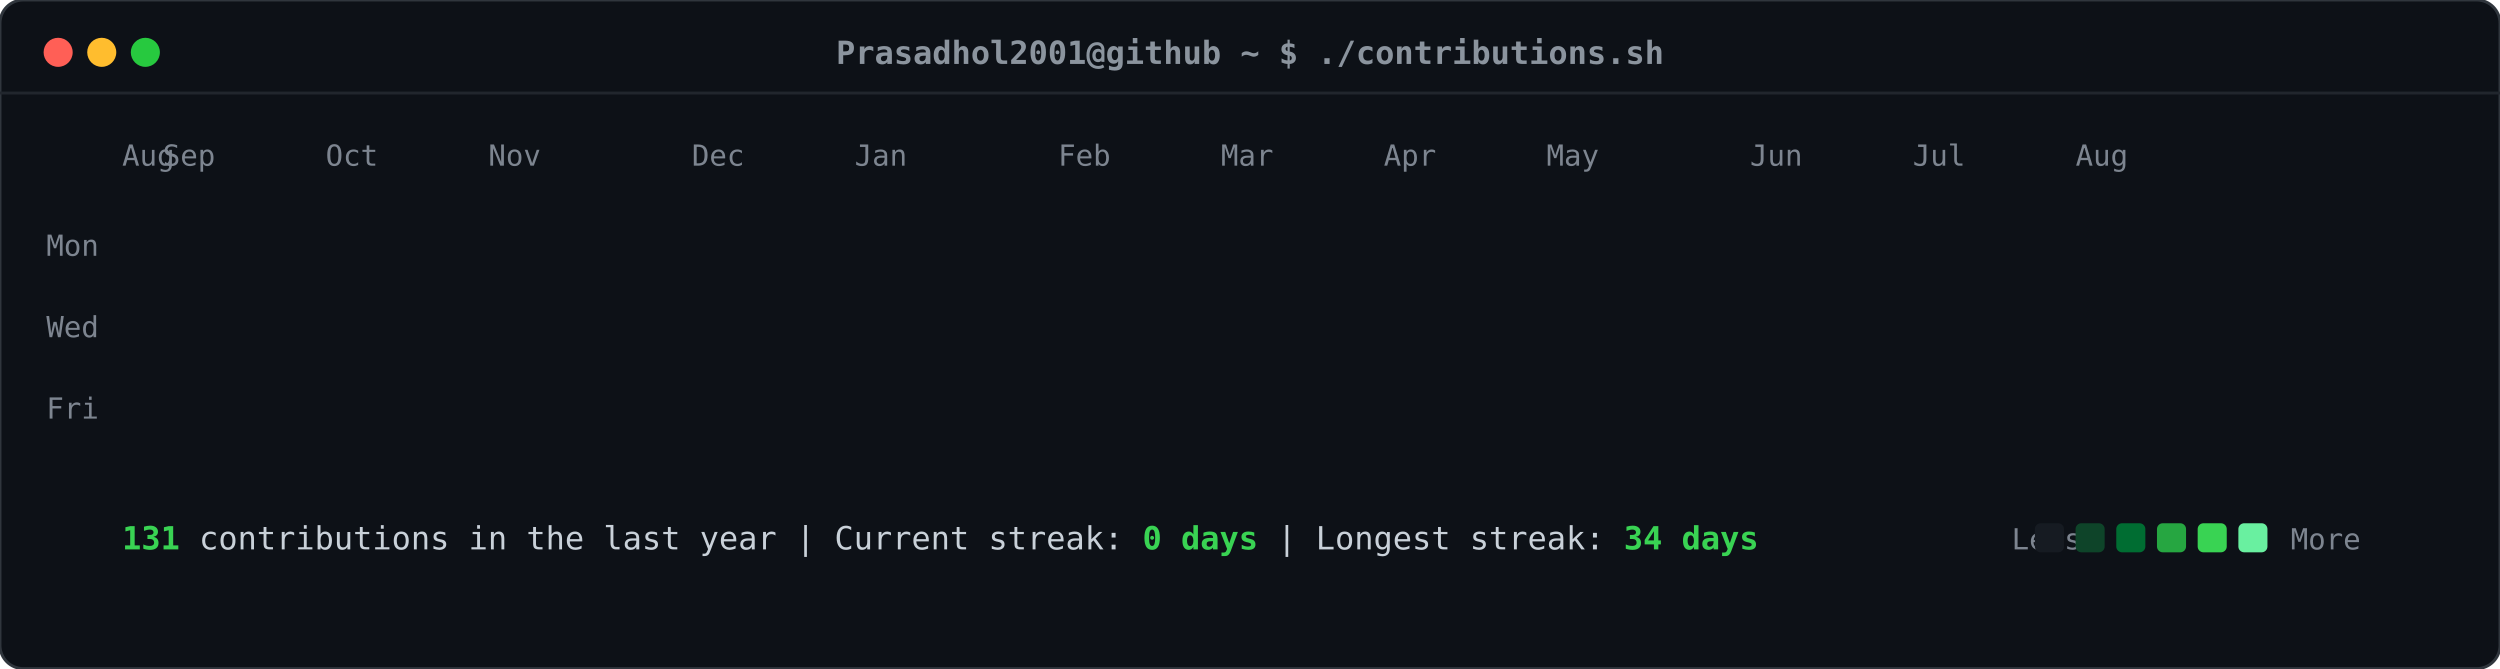
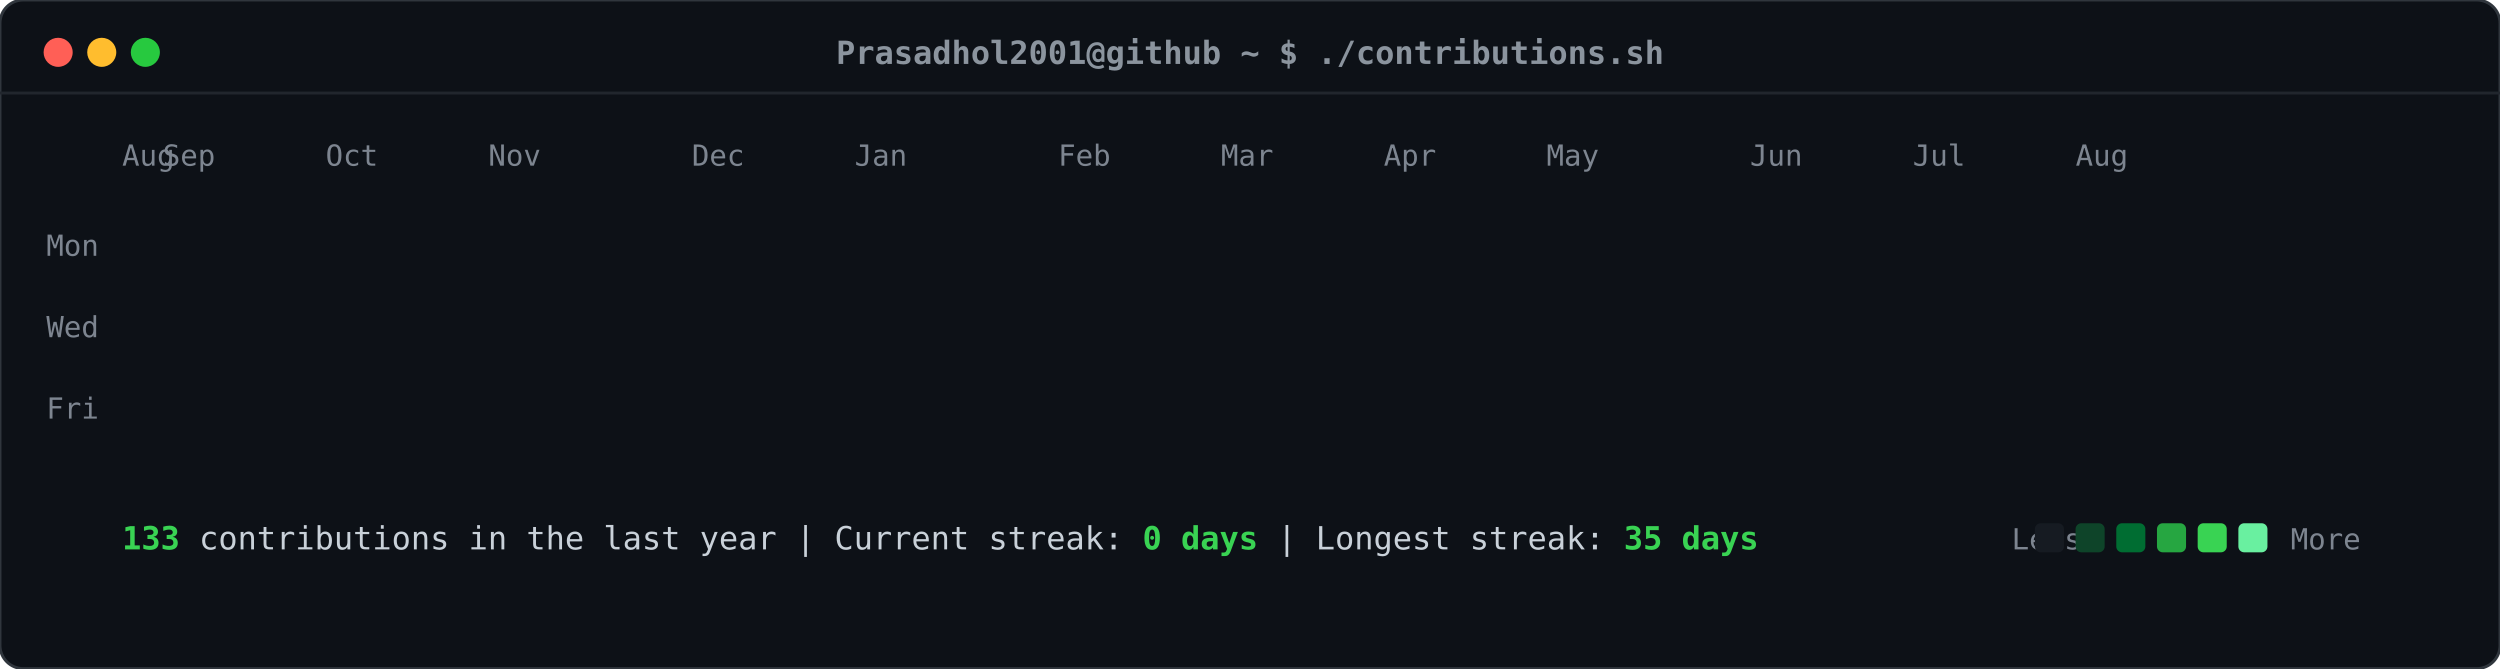
<svg xmlns="http://www.w3.org/2000/svg" viewBox="0 0 860 230" width="860" height="230">
  <defs>
    <style>
    .card-bg { fill: #0d1117; rx: 8px; ry: 8px; stroke: #30363d; stroke-width: 1px; }
    .header-dot { rx: 50%; ry: 50%; }
    .title-text { font-family: ui-monospace, SFMono-Regular, "SF Mono", Menlo, Consolas, monospace; font-size: 11px; fill: #8b949e; font-weight: 600; }
    .label-text { font-family: ui-monospace, SFMono-Regular, "SF Mono", Menlo, Consolas, monospace; font-size: 10px; fill: #7d8590; }
    .stat-text { font-family: ui-monospace, SFMono-Regular, "SF Mono", Menlo, Consolas, monospace; font-size: 11px; fill: #c9d1d9; }
    .stat-bold { font-weight: bold; fill: #39d353; }
    .day-rect { rx: 2.5px; ry: 2.5px; opacity: 0; transform: translateY(-6px); animation: slideIn 0.3s ease-out forwards; }
    @keyframes slideIn { to { opacity: 1; transform: translateY(0); } }
  </style>
  </defs>
  <rect class="card-bg" width="860" height="230" />
  <circle class="header-dot" cx="20" cy="18" r="5" fill="#ff5f56" />
  <circle class="header-dot" cx="35" cy="18" r="5" fill="#ffbd2e" />
  <circle class="header-dot" cx="50" cy="18" r="5" fill="#27c93f" />
  <text class="title-text" x="430" y="22" text-anchor="middle">Prasadhol2001@github ~ $ ./contributions.sh</text>
  <line x1="0" y1="32" x2="860" y2="32" stroke="#21262d" stroke-width="1" />
  <text class="label-text" x="34" y="88" text-anchor="end">Mon</text>
  <text class="label-text" x="34" y="116" text-anchor="end">Wed</text>
  <text class="label-text" x="34" y="144" text-anchor="end">Fri</text>
  <text class="label-text" x="42" y="57">Aug</text>
  <text class="label-text" x="56" y="57">Sep</text>
  <text class="label-text" x="112" y="57">Oct</text>
  <text class="label-text" x="168" y="57">Nov</text>
  <text class="label-text" x="238" y="57">Dec</text>
  <text class="label-text" x="294" y="57">Jan</text>
  <text class="label-text" x="364" y="57">Feb</text>
  <text class="label-text" x="420" y="57">Mar</text>
  <text class="label-text" x="476" y="57">Apr</text>
  <text class="label-text" x="532" y="57">May</text>
  <text class="label-text" x="602" y="57">Jun</text>
  <text class="label-text" x="658" y="57">Jul</text>
  <text class="label-text" x="714" y="57">Aug</text>
  <rect class="day-rect" x="42" y="65" width="11" height="11" fill="#161b22" style="animation-delay: 0.050s;" />
  <rect class="day-rect" x="42" y="79" width="11" height="11" fill="#161b22" style="animation-delay: 0.065s;" />
  <rect class="day-rect" x="42" y="93" width="11" height="11" fill="#161b22" style="animation-delay: 0.080s;" />
  <rect class="day-rect" x="42" y="107" width="11" height="11" fill="#161b22" style="animation-delay: 0.095s;" />
  <rect class="day-rect" x="42" y="121" width="11" height="11" fill="#161b22" style="animation-delay: 0.110s;" />
  <rect class="day-rect" x="42" y="135" width="11" height="11" fill="#161b22" style="animation-delay: 0.125s;" />
  <rect class="day-rect" x="42" y="149" width="11" height="11" fill="#161b22" style="animation-delay: 0.140s;" />
  <rect class="day-rect" x="56" y="65" width="11" height="11" fill="#161b22" style="animation-delay: 0.062s;" />
  <rect class="day-rect" x="56" y="79" width="11" height="11" fill="#161b22" style="animation-delay: 0.077s;" />
  <rect class="day-rect" x="56" y="93" width="11" height="11" fill="#161b22" style="animation-delay: 0.092s;" />
  <rect class="day-rect" x="56" y="107" width="11" height="11" fill="#161b22" style="animation-delay: 0.107s;" />
  <rect class="day-rect" x="56" y="121" width="11" height="11" fill="#161b22" style="animation-delay: 0.122s;" />
  <rect class="day-rect" x="56" y="135" width="11" height="11" fill="#161b22" style="animation-delay: 0.137s;" />
  <rect class="day-rect" x="56" y="149" width="11" height="11" fill="#161b22" style="animation-delay: 0.152s;" />
  <rect class="day-rect" x="70" y="65" width="11" height="11" fill="#161b22" style="animation-delay: 0.074s;" />
  <rect class="day-rect" x="70" y="79" width="11" height="11" fill="#161b22" style="animation-delay: 0.089s;" />
  <rect class="day-rect" x="70" y="93" width="11" height="11" fill="#161b22" style="animation-delay: 0.104s;" />
  <rect class="day-rect" x="70" y="107" width="11" height="11" fill="#161b22" style="animation-delay: 0.119s;" />
  <rect class="day-rect" x="70" y="121" width="11" height="11" fill="#161b22" style="animation-delay: 0.134s;" />
  <rect class="day-rect" x="70" y="135" width="11" height="11" fill="#161b22" style="animation-delay: 0.149s;" />
  <rect class="day-rect" x="70" y="149" width="11" height="11" fill="#161b22" style="animation-delay: 0.164s;" />
  <rect class="day-rect" x="84" y="65" width="11" height="11" fill="#161b22" style="animation-delay: 0.086s;" />
  <rect class="day-rect" x="84" y="79" width="11" height="11" fill="#161b22" style="animation-delay: 0.101s;" />
  <rect class="day-rect" x="84" y="93" width="11" height="11" fill="#161b22" style="animation-delay: 0.116s;" />
  <rect class="day-rect" x="84" y="107" width="11" height="11" fill="#161b22" style="animation-delay: 0.131s;" />
  <rect class="day-rect" x="84" y="121" width="11" height="11" fill="#161b22" style="animation-delay: 0.146s;" />
  <rect class="day-rect" x="84" y="135" width="11" height="11" fill="#161b22" style="animation-delay: 0.161s;" />
  <rect class="day-rect" x="84" y="149" width="11" height="11" fill="#161b22" style="animation-delay: 0.176s;" />
  <rect class="day-rect" x="98" y="65" width="11" height="11" fill="#161b22" style="animation-delay: 0.098s;" />
  <rect class="day-rect" x="98" y="79" width="11" height="11" fill="#161b22" style="animation-delay: 0.113s;" />
  <rect class="day-rect" x="98" y="93" width="11" height="11" fill="#161b22" style="animation-delay: 0.128s;" />
  <rect class="day-rect" x="98" y="107" width="11" height="11" fill="#161b22" style="animation-delay: 0.143s;" />
  <rect class="day-rect" x="98" y="121" width="11" height="11" fill="#161b22" style="animation-delay: 0.158s;" />
  <rect class="day-rect" x="98" y="135" width="11" height="11" fill="#161b22" style="animation-delay: 0.173s;" />
  <rect class="day-rect" x="98" y="149" width="11" height="11" fill="#161b22" style="animation-delay: 0.188s;" />
  <rect class="day-rect" x="112" y="65" width="11" height="11" fill="#161b22" style="animation-delay: 0.110s;" />
  <rect class="day-rect" x="112" y="79" width="11" height="11" fill="#161b22" style="animation-delay: 0.125s;" />
  <rect class="day-rect" x="112" y="93" width="11" height="11" fill="#161b22" style="animation-delay: 0.140s;" />
  <rect class="day-rect" x="112" y="107" width="11" height="11" fill="#161b22" style="animation-delay: 0.155s;" />
  <rect class="day-rect" x="112" y="121" width="11" height="11" fill="#161b22" style="animation-delay: 0.170s;" />
  <rect class="day-rect" x="112" y="135" width="11" height="11" fill="#161b22" style="animation-delay: 0.185s;" />
  <rect class="day-rect" x="112" y="149" width="11" height="11" fill="#161b22" style="animation-delay: 0.200s;" />
  <rect class="day-rect" x="126" y="65" width="11" height="11" fill="#161b22" style="animation-delay: 0.122s;" />
  <rect class="day-rect" x="126" y="79" width="11" height="11" fill="#161b22" style="animation-delay: 0.137s;" />
  <rect class="day-rect" x="126" y="93" width="11" height="11" fill="#161b22" style="animation-delay: 0.152s;" />
  <rect class="day-rect" x="126" y="107" width="11" height="11" fill="#161b22" style="animation-delay: 0.167s;" />
  <rect class="day-rect" x="126" y="121" width="11" height="11" fill="#161b22" style="animation-delay: 0.182s;" />
  <rect class="day-rect" x="126" y="135" width="11" height="11" fill="#161b22" style="animation-delay: 0.197s;" />
  <rect class="day-rect" x="126" y="149" width="11" height="11" fill="#161b22" style="animation-delay: 0.212s;" />
  <rect class="day-rect" x="140" y="65" width="11" height="11" fill="#161b22" style="animation-delay: 0.134s;" />
  <rect class="day-rect" x="140" y="79" width="11" height="11" fill="#161b22" style="animation-delay: 0.149s;" />
  <rect class="day-rect" x="140" y="93" width="11" height="11" fill="#161b22" style="animation-delay: 0.164s;" />
  <rect class="day-rect" x="140" y="107" width="11" height="11" fill="#161b22" style="animation-delay: 0.179s;" />
  <rect class="day-rect" x="140" y="121" width="11" height="11" fill="#161b22" style="animation-delay: 0.194s;" />
  <rect class="day-rect" x="140" y="135" width="11" height="11" fill="#161b22" style="animation-delay: 0.209s;" />
  <rect class="day-rect" x="140" y="149" width="11" height="11" fill="#161b22" style="animation-delay: 0.224s;" />
  <rect class="day-rect" x="154" y="65" width="11" height="11" fill="#161b22" style="animation-delay: 0.146s;" />
  <rect class="day-rect" x="154" y="79" width="11" height="11" fill="#161b22" style="animation-delay: 0.161s;" />
  <rect class="day-rect" x="154" y="93" width="11" height="11" fill="#161b22" style="animation-delay: 0.176s;" />
  <rect class="day-rect" x="154" y="107" width="11" height="11" fill="#161b22" style="animation-delay: 0.191s;" />
  <rect class="day-rect" x="154" y="121" width="11" height="11" fill="#161b22" style="animation-delay: 0.206s;" />
  <rect class="day-rect" x="154" y="135" width="11" height="11" fill="#161b22" style="animation-delay: 0.221s;" />
  <rect class="day-rect" x="154" y="149" width="11" height="11" fill="#161b22" style="animation-delay: 0.236s;" />
  <rect class="day-rect" x="168" y="65" width="11" height="11" fill="#161b22" style="animation-delay: 0.158s;" />
  <rect class="day-rect" x="168" y="79" width="11" height="11" fill="#161b22" style="animation-delay: 0.173s;" />
  <rect class="day-rect" x="168" y="93" width="11" height="11" fill="#161b22" style="animation-delay: 0.188s;" />
  <rect class="day-rect" x="168" y="107" width="11" height="11" fill="#161b22" style="animation-delay: 0.203s;" />
  <rect class="day-rect" x="168" y="121" width="11" height="11" fill="#161b22" style="animation-delay: 0.218s;" />
  <rect class="day-rect" x="168" y="135" width="11" height="11" fill="#161b22" style="animation-delay: 0.233s;" />
  <rect class="day-rect" x="168" y="149" width="11" height="11" fill="#161b22" style="animation-delay: 0.248s;" />
  <rect class="day-rect" x="182" y="65" width="11" height="11" fill="#161b22" style="animation-delay: 0.170s;" />
  <rect class="day-rect" x="182" y="79" width="11" height="11" fill="#161b22" style="animation-delay: 0.185s;" />
  <rect class="day-rect" x="182" y="93" width="11" height="11" fill="#161b22" style="animation-delay: 0.200s;" />
  <rect class="day-rect" x="182" y="107" width="11" height="11" fill="#161b22" style="animation-delay: 0.215s;" />
  <rect class="day-rect" x="182" y="121" width="11" height="11" fill="#161b22" style="animation-delay: 0.230s;" />
  <rect class="day-rect" x="182" y="135" width="11" height="11" fill="#161b22" style="animation-delay: 0.245s;" />
  <rect class="day-rect" x="182" y="149" width="11" height="11" fill="#161b22" style="animation-delay: 0.260s;" />
  <rect class="day-rect" x="196" y="65" width="11" height="11" fill="#161b22" style="animation-delay: 0.182s;" />
  <rect class="day-rect" x="196" y="79" width="11" height="11" fill="#161b22" style="animation-delay: 0.197s;" />
  <rect class="day-rect" x="196" y="93" width="11" height="11" fill="#161b22" style="animation-delay: 0.212s;" />
  <rect class="day-rect" x="196" y="107" width="11" height="11" fill="#161b22" style="animation-delay: 0.227s;" />
  <rect class="day-rect" x="196" y="121" width="11" height="11" fill="#161b22" style="animation-delay: 0.242s;" />
  <rect class="day-rect" x="196" y="135" width="11" height="11" fill="#161b22" style="animation-delay: 0.257s;" />
  <rect class="day-rect" x="196" y="149" width="11" height="11" fill="#161b22" style="animation-delay: 0.272s;" />
  <rect class="day-rect" x="210" y="65" width="11" height="11" fill="#161b22" style="animation-delay: 0.194s;" />
  <rect class="day-rect" x="210" y="79" width="11" height="11" fill="#161b22" style="animation-delay: 0.209s;" />
  <rect class="day-rect" x="210" y="93" width="11" height="11" fill="#161b22" style="animation-delay: 0.224s;" />
  <rect class="day-rect" x="210" y="107" width="11" height="11" fill="#161b22" style="animation-delay: 0.239s;" />
  <rect class="day-rect" x="210" y="121" width="11" height="11" fill="#161b22" style="animation-delay: 0.254s;" />
  <rect class="day-rect" x="210" y="135" width="11" height="11" fill="#161b22" style="animation-delay: 0.269s;" />
  <rect class="day-rect" x="210" y="149" width="11" height="11" fill="#161b22" style="animation-delay: 0.284s;" />
  <rect class="day-rect" x="224" y="65" width="11" height="11" fill="#161b22" style="animation-delay: 0.206s;" />
  <rect class="day-rect" x="224" y="79" width="11" height="11" fill="#161b22" style="animation-delay: 0.221s;" />
  <rect class="day-rect" x="224" y="93" width="11" height="11" fill="#161b22" style="animation-delay: 0.236s;" />
  <rect class="day-rect" x="224" y="107" width="11" height="11" fill="#161b22" style="animation-delay: 0.251s;" />
  <rect class="day-rect" x="224" y="121" width="11" height="11" fill="#161b22" style="animation-delay: 0.266s;" />
  <rect class="day-rect" x="224" y="135" width="11" height="11" fill="#161b22" style="animation-delay: 0.281s;" />
  <rect class="day-rect" x="224" y="149" width="11" height="11" fill="#161b22" style="animation-delay: 0.296s;" />
  <rect class="day-rect" x="238" y="65" width="11" height="11" fill="#161b22" style="animation-delay: 0.218s;" />
  <rect class="day-rect" x="238" y="79" width="11" height="11" fill="#161b22" style="animation-delay: 0.233s;" />
  <rect class="day-rect" x="238" y="93" width="11" height="11" fill="#161b22" style="animation-delay: 0.248s;" />
  <rect class="day-rect" x="238" y="107" width="11" height="11" fill="#161b22" style="animation-delay: 0.263s;" />
  <rect class="day-rect" x="238" y="121" width="11" height="11" fill="#161b22" style="animation-delay: 0.278s;" />
  <rect class="day-rect" x="238" y="135" width="11" height="11" fill="#161b22" style="animation-delay: 0.293s;" />
  <rect class="day-rect" x="238" y="149" width="11" height="11" fill="#161b22" style="animation-delay: 0.308s;" />
  <rect class="day-rect" x="252" y="65" width="11" height="11" fill="#161b22" style="animation-delay: 0.230s;" />
  <rect class="day-rect" x="252" y="79" width="11" height="11" fill="#161b22" style="animation-delay: 0.245s;" />
  <rect class="day-rect" x="252" y="93" width="11" height="11" fill="#161b22" style="animation-delay: 0.260s;" />
  <rect class="day-rect" x="252" y="107" width="11" height="11" fill="#161b22" style="animation-delay: 0.275s;" />
  <rect class="day-rect" x="252" y="121" width="11" height="11" fill="#161b22" style="animation-delay: 0.290s;" />
  <rect class="day-rect" x="252" y="135" width="11" height="11" fill="#161b22" style="animation-delay: 0.305s;" />
  <rect class="day-rect" x="252" y="149" width="11" height="11" fill="#161b22" style="animation-delay: 0.320s;" />
  <rect class="day-rect" x="266" y="65" width="11" height="11" fill="#161b22" style="animation-delay: 0.242s;" />
  <rect class="day-rect" x="266" y="79" width="11" height="11" fill="#161b22" style="animation-delay: 0.257s;" />
  <rect class="day-rect" x="266" y="93" width="11" height="11" fill="#161b22" style="animation-delay: 0.272s;" />
  <rect class="day-rect" x="266" y="107" width="11" height="11" fill="#161b22" style="animation-delay: 0.287s;" />
  <rect class="day-rect" x="266" y="121" width="11" height="11" fill="#161b22" style="animation-delay: 0.302s;" />
  <rect class="day-rect" x="266" y="135" width="11" height="11" fill="#161b22" style="animation-delay: 0.317s;" />
  <rect class="day-rect" x="266" y="149" width="11" height="11" fill="#161b22" style="animation-delay: 0.332s;" />
  <rect class="day-rect" x="280" y="65" width="11" height="11" fill="#161b22" style="animation-delay: 0.254s;" />
  <rect class="day-rect" x="280" y="79" width="11" height="11" fill="#161b22" style="animation-delay: 0.269s;" />
  <rect class="day-rect" x="280" y="93" width="11" height="11" fill="#006d32" style="animation-delay: 0.284s;" />
  <rect class="day-rect" x="280" y="107" width="11" height="11" fill="#161b22" style="animation-delay: 0.299s;" />
  <rect class="day-rect" x="280" y="121" width="11" height="11" fill="#161b22" style="animation-delay: 0.314s;" />
  <rect class="day-rect" x="280" y="135" width="11" height="11" fill="#161b22" style="animation-delay: 0.329s;" />
  <rect class="day-rect" x="280" y="149" width="11" height="11" fill="#161b22" style="animation-delay: 0.344s;" />
  <rect class="day-rect" x="294" y="65" width="11" height="11" fill="#161b22" style="animation-delay: 0.266s;" />
  <rect class="day-rect" x="294" y="79" width="11" height="11" fill="#161b22" style="animation-delay: 0.281s;" />
  <rect class="day-rect" x="294" y="93" width="11" height="11" fill="#161b22" style="animation-delay: 0.296s;" />
  <rect class="day-rect" x="294" y="107" width="11" height="11" fill="#161b22" style="animation-delay: 0.311s;" />
  <rect class="day-rect" x="294" y="121" width="11" height="11" fill="#161b22" style="animation-delay: 0.326s;" />
  <rect class="day-rect" x="294" y="135" width="11" height="11" fill="#161b22" style="animation-delay: 0.341s;" />
  <rect class="day-rect" x="294" y="149" width="11" height="11" fill="#161b22" style="animation-delay: 0.356s;" />
  <rect class="day-rect" x="308" y="65" width="11" height="11" fill="#161b22" style="animation-delay: 0.278s;" />
  <rect class="day-rect" x="308" y="79" width="11" height="11" fill="#161b22" style="animation-delay: 0.293s;" />
  <rect class="day-rect" x="308" y="93" width="11" height="11" fill="#161b22" style="animation-delay: 0.308s;" />
  <rect class="day-rect" x="308" y="107" width="11" height="11" fill="#161b22" style="animation-delay: 0.323s;" />
  <rect class="day-rect" x="308" y="121" width="11" height="11" fill="#161b22" style="animation-delay: 0.338s;" />
  <rect class="day-rect" x="308" y="135" width="11" height="11" fill="#161b22" style="animation-delay: 0.353s;" />
  <rect class="day-rect" x="308" y="149" width="11" height="11" fill="#161b22" style="animation-delay: 0.368s;" />
  <rect class="day-rect" x="322" y="65" width="11" height="11" fill="#161b22" style="animation-delay: 0.290s;" />
  <rect class="day-rect" x="322" y="79" width="11" height="11" fill="#161b22" style="animation-delay: 0.305s;" />
  <rect class="day-rect" x="322" y="93" width="11" height="11" fill="#161b22" style="animation-delay: 0.320s;" />
  <rect class="day-rect" x="322" y="107" width="11" height="11" fill="#161b22" style="animation-delay: 0.335s;" />
  <rect class="day-rect" x="322" y="121" width="11" height="11" fill="#161b22" style="animation-delay: 0.350s;" />
  <rect class="day-rect" x="322" y="135" width="11" height="11" fill="#161b22" style="animation-delay: 0.365s;" />
  <rect class="day-rect" x="322" y="149" width="11" height="11" fill="#161b22" style="animation-delay: 0.380s;" />
  <rect class="day-rect" x="336" y="65" width="11" height="11" fill="#161b22" style="animation-delay: 0.302s;" />
  <rect class="day-rect" x="336" y="79" width="11" height="11" fill="#161b22" style="animation-delay: 0.317s;" />
  <rect class="day-rect" x="336" y="93" width="11" height="11" fill="#161b22" style="animation-delay: 0.332s;" />
  <rect class="day-rect" x="336" y="107" width="11" height="11" fill="#161b22" style="animation-delay: 0.347s;" />
  <rect class="day-rect" x="336" y="121" width="11" height="11" fill="#161b22" style="animation-delay: 0.362s;" />
  <rect class="day-rect" x="336" y="135" width="11" height="11" fill="#161b22" style="animation-delay: 0.377s;" />
  <rect class="day-rect" x="336" y="149" width="11" height="11" fill="#161b22" style="animation-delay: 0.392s;" />
  <rect class="day-rect" x="350" y="65" width="11" height="11" fill="#161b22" style="animation-delay: 0.314s;" />
  <rect class="day-rect" x="350" y="79" width="11" height="11" fill="#161b22" style="animation-delay: 0.329s;" />
  <rect class="day-rect" x="350" y="93" width="11" height="11" fill="#161b22" style="animation-delay: 0.344s;" />
  <rect class="day-rect" x="350" y="107" width="11" height="11" fill="#161b22" style="animation-delay: 0.359s;" />
  <rect class="day-rect" x="350" y="121" width="11" height="11" fill="#161b22" style="animation-delay: 0.374s;" />
  <rect class="day-rect" x="350" y="135" width="11" height="11" fill="#161b22" style="animation-delay: 0.389s;" />
  <rect class="day-rect" x="350" y="149" width="11" height="11" fill="#161b22" style="animation-delay: 0.404s;" />
  <rect class="day-rect" x="364" y="65" width="11" height="11" fill="#161b22" style="animation-delay: 0.326s;" />
  <rect class="day-rect" x="364" y="79" width="11" height="11" fill="#161b22" style="animation-delay: 0.341s;" />
  <rect class="day-rect" x="364" y="93" width="11" height="11" fill="#161b22" style="animation-delay: 0.356s;" />
  <rect class="day-rect" x="364" y="107" width="11" height="11" fill="#161b22" style="animation-delay: 0.371s;" />
  <rect class="day-rect" x="364" y="121" width="11" height="11" fill="#161b22" style="animation-delay: 0.386s;" />
  <rect class="day-rect" x="364" y="135" width="11" height="11" fill="#161b22" style="animation-delay: 0.401s;" />
  <rect class="day-rect" x="364" y="149" width="11" height="11" fill="#161b22" style="animation-delay: 0.416s;" />
  <rect class="day-rect" x="378" y="65" width="11" height="11" fill="#161b22" style="animation-delay: 0.338s;" />
  <rect class="day-rect" x="378" y="79" width="11" height="11" fill="#161b22" style="animation-delay: 0.353s;" />
  <rect class="day-rect" x="378" y="93" width="11" height="11" fill="#161b22" style="animation-delay: 0.368s;" />
  <rect class="day-rect" x="378" y="107" width="11" height="11" fill="#161b22" style="animation-delay: 0.383s;" />
  <rect class="day-rect" x="378" y="121" width="11" height="11" fill="#161b22" style="animation-delay: 0.398s;" />
  <rect class="day-rect" x="378" y="135" width="11" height="11" fill="#161b22" style="animation-delay: 0.413s;" />
  <rect class="day-rect" x="378" y="149" width="11" height="11" fill="#161b22" style="animation-delay: 0.428s;" />
  <rect class="day-rect" x="392" y="65" width="11" height="11" fill="#161b22" style="animation-delay: 0.350s;" />
  <rect class="day-rect" x="392" y="79" width="11" height="11" fill="#161b22" style="animation-delay: 0.365s;" />
  <rect class="day-rect" x="392" y="93" width="11" height="11" fill="#161b22" style="animation-delay: 0.380s;" />
  <rect class="day-rect" x="392" y="107" width="11" height="11" fill="#161b22" style="animation-delay: 0.395s;" />
  <rect class="day-rect" x="392" y="121" width="11" height="11" fill="#161b22" style="animation-delay: 0.410s;" />
  <rect class="day-rect" x="392" y="135" width="11" height="11" fill="#161b22" style="animation-delay: 0.425s;" />
  <rect class="day-rect" x="392" y="149" width="11" height="11" fill="#161b22" style="animation-delay: 0.440s;" />
  <rect class="day-rect" x="406" y="65" width="11" height="11" fill="#161b22" style="animation-delay: 0.362s;" />
  <rect class="day-rect" x="406" y="79" width="11" height="11" fill="#161b22" style="animation-delay: 0.377s;" />
  <rect class="day-rect" x="406" y="93" width="11" height="11" fill="#161b22" style="animation-delay: 0.392s;" />
  <rect class="day-rect" x="406" y="107" width="11" height="11" fill="#161b22" style="animation-delay: 0.407s;" />
  <rect class="day-rect" x="406" y="121" width="11" height="11" fill="#161b22" style="animation-delay: 0.422s;" />
  <rect class="day-rect" x="406" y="135" width="11" height="11" fill="#161b22" style="animation-delay: 0.437s;" />
  <rect class="day-rect" x="406" y="149" width="11" height="11" fill="#161b22" style="animation-delay: 0.452s;" />
  <rect class="day-rect" x="420" y="65" width="11" height="11" fill="#161b22" style="animation-delay: 0.374s;" />
  <rect class="day-rect" x="420" y="79" width="11" height="11" fill="#161b22" style="animation-delay: 0.389s;" />
  <rect class="day-rect" x="420" y="93" width="11" height="11" fill="#161b22" style="animation-delay: 0.404s;" />
  <rect class="day-rect" x="420" y="107" width="11" height="11" fill="#161b22" style="animation-delay: 0.419s;" />
  <rect class="day-rect" x="420" y="121" width="11" height="11" fill="#161b22" style="animation-delay: 0.434s;" />
  <rect class="day-rect" x="420" y="135" width="11" height="11" fill="#161b22" style="animation-delay: 0.449s;" />
  <rect class="day-rect" x="420" y="149" width="11" height="11" fill="#161b22" style="animation-delay: 0.464s;" />
  <rect class="day-rect" x="434" y="65" width="11" height="11" fill="#161b22" style="animation-delay: 0.386s;" />
  <rect class="day-rect" x="434" y="79" width="11" height="11" fill="#161b22" style="animation-delay: 0.401s;" />
  <rect class="day-rect" x="434" y="93" width="11" height="11" fill="#161b22" style="animation-delay: 0.416s;" />
  <rect class="day-rect" x="434" y="107" width="11" height="11" fill="#161b22" style="animation-delay: 0.431s;" />
  <rect class="day-rect" x="434" y="121" width="11" height="11" fill="#161b22" style="animation-delay: 0.446s;" />
  <rect class="day-rect" x="434" y="135" width="11" height="11" fill="#161b22" style="animation-delay: 0.461s;" />
  <rect class="day-rect" x="434" y="149" width="11" height="11" fill="#161b22" style="animation-delay: 0.476s;" />
  <rect class="day-rect" x="448" y="65" width="11" height="11" fill="#161b22" style="animation-delay: 0.398s;" />
  <rect class="day-rect" x="448" y="79" width="11" height="11" fill="#161b22" style="animation-delay: 0.413s;" />
  <rect class="day-rect" x="448" y="93" width="11" height="11" fill="#161b22" style="animation-delay: 0.428s;" />
  <rect class="day-rect" x="448" y="107" width="11" height="11" fill="#161b22" style="animation-delay: 0.443s;" />
  <rect class="day-rect" x="448" y="121" width="11" height="11" fill="#161b22" style="animation-delay: 0.458s;" />
  <rect class="day-rect" x="448" y="135" width="11" height="11" fill="#161b22" style="animation-delay: 0.473s;" />
  <rect class="day-rect" x="448" y="149" width="11" height="11" fill="#161b22" style="animation-delay: 0.488s;" />
  <rect class="day-rect" x="462" y="65" width="11" height="11" fill="#161b22" style="animation-delay: 0.410s;" />
  <rect class="day-rect" x="462" y="79" width="11" height="11" fill="#161b22" style="animation-delay: 0.425s;" />
  <rect class="day-rect" x="462" y="93" width="11" height="11" fill="#161b22" style="animation-delay: 0.440s;" />
  <rect class="day-rect" x="462" y="107" width="11" height="11" fill="#161b22" style="animation-delay: 0.455s;" />
  <rect class="day-rect" x="462" y="121" width="11" height="11" fill="#161b22" style="animation-delay: 0.470s;" />
  <rect class="day-rect" x="462" y="135" width="11" height="11" fill="#161b22" style="animation-delay: 0.485s;" />
  <rect class="day-rect" x="462" y="149" width="11" height="11" fill="#161b22" style="animation-delay: 0.500s;" />
  <rect class="day-rect" x="476" y="65" width="11" height="11" fill="#161b22" style="animation-delay: 0.422s;" />
  <rect class="day-rect" x="476" y="79" width="11" height="11" fill="#161b22" style="animation-delay: 0.437s;" />
  <rect class="day-rect" x="476" y="93" width="11" height="11" fill="#161b22" style="animation-delay: 0.452s;" />
  <rect class="day-rect" x="476" y="107" width="11" height="11" fill="#161b22" style="animation-delay: 0.467s;" />
  <rect class="day-rect" x="476" y="121" width="11" height="11" fill="#161b22" style="animation-delay: 0.482s;" />
  <rect class="day-rect" x="476" y="135" width="11" height="11" fill="#161b22" style="animation-delay: 0.497s;" />
  <rect class="day-rect" x="476" y="149" width="11" height="11" fill="#161b22" style="animation-delay: 0.512s;" />
  <rect class="day-rect" x="490" y="65" width="11" height="11" fill="#161b22" style="animation-delay: 0.434s;" />
  <rect class="day-rect" x="490" y="79" width="11" height="11" fill="#161b22" style="animation-delay: 0.449s;" />
  <rect class="day-rect" x="490" y="93" width="11" height="11" fill="#161b22" style="animation-delay: 0.464s;" />
  <rect class="day-rect" x="490" y="107" width="11" height="11" fill="#161b22" style="animation-delay: 0.479s;" />
  <rect class="day-rect" x="490" y="121" width="11" height="11" fill="#161b22" style="animation-delay: 0.494s;" />
  <rect class="day-rect" x="490" y="135" width="11" height="11" fill="#161b22" style="animation-delay: 0.509s;" />
  <rect class="day-rect" x="490" y="149" width="11" height="11" fill="#161b22" style="animation-delay: 0.524s;" />
  <rect class="day-rect" x="504" y="65" width="11" height="11" fill="#161b22" style="animation-delay: 0.446s;" />
  <rect class="day-rect" x="504" y="79" width="11" height="11" fill="#161b22" style="animation-delay: 0.461s;" />
  <rect class="day-rect" x="504" y="93" width="11" height="11" fill="#161b22" style="animation-delay: 0.476s;" />
  <rect class="day-rect" x="504" y="107" width="11" height="11" fill="#161b22" style="animation-delay: 0.491s;" />
  <rect class="day-rect" x="504" y="121" width="11" height="11" fill="#161b22" style="animation-delay: 0.506s;" />
  <rect class="day-rect" x="504" y="135" width="11" height="11" fill="#161b22" style="animation-delay: 0.521s;" />
  <rect class="day-rect" x="504" y="149" width="11" height="11" fill="#161b22" style="animation-delay: 0.536s;" />
  <rect class="day-rect" x="518" y="65" width="11" height="11" fill="#161b22" style="animation-delay: 0.458s;" />
  <rect class="day-rect" x="518" y="79" width="11" height="11" fill="#161b22" style="animation-delay: 0.473s;" />
  <rect class="day-rect" x="518" y="93" width="11" height="11" fill="#161b22" style="animation-delay: 0.488s;" />
  <rect class="day-rect" x="518" y="107" width="11" height="11" fill="#161b22" style="animation-delay: 0.503s;" />
  <rect class="day-rect" x="518" y="121" width="11" height="11" fill="#161b22" style="animation-delay: 0.518s;" />
  <rect class="day-rect" x="518" y="135" width="11" height="11" fill="#161b22" style="animation-delay: 0.533s;" />
  <rect class="day-rect" x="518" y="149" width="11" height="11" fill="#161b22" style="animation-delay: 0.548s;" />
  <rect class="day-rect" x="532" y="65" width="11" height="11" fill="#161b22" style="animation-delay: 0.470s;" />
  <rect class="day-rect" x="532" y="79" width="11" height="11" fill="#161b22" style="animation-delay: 0.485s;" />
  <rect class="day-rect" x="532" y="93" width="11" height="11" fill="#161b22" style="animation-delay: 0.500s;" />
  <rect class="day-rect" x="532" y="107" width="11" height="11" fill="#161b22" style="animation-delay: 0.515s;" />
  <rect class="day-rect" x="532" y="121" width="11" height="11" fill="#161b22" style="animation-delay: 0.530s;" />
  <rect class="day-rect" x="532" y="135" width="11" height="11" fill="#161b22" style="animation-delay: 0.545s;" />
  <rect class="day-rect" x="532" y="149" width="11" height="11" fill="#161b22" style="animation-delay: 0.560s;" />
  <rect class="day-rect" x="546" y="65" width="11" height="11" fill="#161b22" style="animation-delay: 0.482s;" />
  <rect class="day-rect" x="546" y="79" width="11" height="11" fill="#161b22" style="animation-delay: 0.497s;" />
  <rect class="day-rect" x="546" y="93" width="11" height="11" fill="#161b22" style="animation-delay: 0.512s;" />
  <rect class="day-rect" x="546" y="107" width="11" height="11" fill="#161b22" style="animation-delay: 0.527s;" />
  <rect class="day-rect" x="546" y="121" width="11" height="11" fill="#161b22" style="animation-delay: 0.542s;" />
  <rect class="day-rect" x="546" y="135" width="11" height="11" fill="#161b22" style="animation-delay: 0.557s;" />
  <rect class="day-rect" x="546" y="149" width="11" height="11" fill="#161b22" style="animation-delay: 0.572s;" />
  <rect class="day-rect" x="560" y="65" width="11" height="11" fill="#161b22" style="animation-delay: 0.494s;" />
  <rect class="day-rect" x="560" y="79" width="11" height="11" fill="#161b22" style="animation-delay: 0.509s;" />
  <rect class="day-rect" x="560" y="93" width="11" height="11" fill="#161b22" style="animation-delay: 0.524s;" />
  <rect class="day-rect" x="560" y="107" width="11" height="11" fill="#161b22" style="animation-delay: 0.539s;" />
  <rect class="day-rect" x="560" y="121" width="11" height="11" fill="#161b22" style="animation-delay: 0.554s;" />
  <rect class="day-rect" x="560" y="135" width="11" height="11" fill="#161b22" style="animation-delay: 0.569s;" />
  <rect class="day-rect" x="560" y="149" width="11" height="11" fill="#161b22" style="animation-delay: 0.584s;" />
  <rect class="day-rect" x="574" y="65" width="11" height="11" fill="#161b22" style="animation-delay: 0.506s;" />
  <rect class="day-rect" x="574" y="79" width="11" height="11" fill="#161b22" style="animation-delay: 0.521s;" />
  <rect class="day-rect" x="574" y="93" width="11" height="11" fill="#161b22" style="animation-delay: 0.536s;" />
  <rect class="day-rect" x="574" y="107" width="11" height="11" fill="#161b22" style="animation-delay: 0.551s;" />
  <rect class="day-rect" x="574" y="121" width="11" height="11" fill="#0e4429" style="animation-delay: 0.566s;" />
  <rect class="day-rect" x="574" y="135" width="11" height="11" fill="#161b22" style="animation-delay: 0.581s;" />
  <rect class="day-rect" x="574" y="149" width="11" height="11" fill="#006d32" style="animation-delay: 0.596s;" />
  <rect class="day-rect" x="588" y="65" width="11" height="11" fill="#161b22" style="animation-delay: 0.518s;" />
  <rect class="day-rect" x="588" y="79" width="11" height="11" fill="#161b22" style="animation-delay: 0.533s;" />
  <rect class="day-rect" x="588" y="93" width="11" height="11" fill="#39d353" style="animation-delay: 0.548s;" />
  <rect class="day-rect" x="588" y="107" width="11" height="11" fill="#26a641" style="animation-delay: 0.563s;" />
  <rect class="day-rect" x="588" y="121" width="11" height="11" fill="#006d32" style="animation-delay: 0.578s;" />
  <rect class="day-rect" x="588" y="135" width="11" height="11" fill="#0e4429" style="animation-delay: 0.593s;" />
  <rect class="day-rect" x="588" y="149" width="11" height="11" fill="#161b22" style="animation-delay: 0.608s;" />
  <rect class="day-rect" x="602" y="65" width="11" height="11" fill="#161b22" style="animation-delay: 0.530s;" />
  <rect class="day-rect" x="602" y="79" width="11" height="11" fill="#0e4429" style="animation-delay: 0.545s;" />
  <rect class="day-rect" x="602" y="93" width="11" height="11" fill="#006d32" style="animation-delay: 0.560s;" />
  <rect class="day-rect" x="602" y="107" width="11" height="11" fill="#161b22" style="animation-delay: 0.575s;" />
  <rect class="day-rect" x="602" y="121" width="11" height="11" fill="#161b22" style="animation-delay: 0.590s;" />
  <rect class="day-rect" x="602" y="135" width="11" height="11" fill="#161b22" style="animation-delay: 0.605s;" />
  <rect class="day-rect" x="602" y="149" width="11" height="11" fill="#161b22" style="animation-delay: 0.620s;" />
  <rect class="day-rect" x="616" y="65" width="11" height="11" fill="#161b22" style="animation-delay: 0.542s;" />
  <rect class="day-rect" x="616" y="79" width="11" height="11" fill="#161b22" style="animation-delay: 0.557s;" />
  <rect class="day-rect" x="616" y="93" width="11" height="11" fill="#161b22" style="animation-delay: 0.572s;" />
  <rect class="day-rect" x="616" y="107" width="11" height="11" fill="#161b22" style="animation-delay: 0.587s;" />
  <rect class="day-rect" x="616" y="121" width="11" height="11" fill="#161b22" style="animation-delay: 0.602s;" />
  <rect class="day-rect" x="616" y="135" width="11" height="11" fill="#161b22" style="animation-delay: 0.617s;" />
  <rect class="day-rect" x="616" y="149" width="11" height="11" fill="#161b22" style="animation-delay: 0.632s;" />
  <rect class="day-rect" x="630" y="65" width="11" height="11" fill="#161b22" style="animation-delay: 0.554s;" />
  <rect class="day-rect" x="630" y="79" width="11" height="11" fill="#161b22" style="animation-delay: 0.569s;" />
  <rect class="day-rect" x="630" y="93" width="11" height="11" fill="#161b22" style="animation-delay: 0.584s;" />
  <rect class="day-rect" x="630" y="107" width="11" height="11" fill="#161b22" style="animation-delay: 0.599s;" />
  <rect class="day-rect" x="630" y="121" width="11" height="11" fill="#161b22" style="animation-delay: 0.614s;" />
  <rect class="day-rect" x="630" y="135" width="11" height="11" fill="#161b22" style="animation-delay: 0.629s;" />
  <rect class="day-rect" x="630" y="149" width="11" height="11" fill="#161b22" style="animation-delay: 0.644s;" />
  <rect class="day-rect" x="644" y="65" width="11" height="11" fill="#161b22" style="animation-delay: 0.566s;" />
  <rect class="day-rect" x="644" y="79" width="11" height="11" fill="#161b22" style="animation-delay: 0.581s;" />
  <rect class="day-rect" x="644" y="93" width="11" height="11" fill="#161b22" style="animation-delay: 0.596s;" />
  <rect class="day-rect" x="644" y="107" width="11" height="11" fill="#161b22" style="animation-delay: 0.611s;" />
  <rect class="day-rect" x="644" y="121" width="11" height="11" fill="#161b22" style="animation-delay: 0.626s;" />
  <rect class="day-rect" x="644" y="135" width="11" height="11" fill="#161b22" style="animation-delay: 0.641s;" />
  <rect class="day-rect" x="644" y="149" width="11" height="11" fill="#39d353" style="animation-delay: 0.656s;" />
  <rect class="day-rect" x="658" y="65" width="11" height="11" fill="#161b22" style="animation-delay: 0.578s;" />
  <rect class="day-rect" x="658" y="79" width="11" height="11" fill="#39d353" style="animation-delay: 0.593s;" />
  <rect class="day-rect" x="658" y="93" width="11" height="11" fill="#39d353" style="animation-delay: 0.608s;" />
  <rect class="day-rect" x="658" y="107" width="11" height="11" fill="#0e4429" style="animation-delay: 0.623s;" />
  <rect class="day-rect" x="658" y="121" width="11" height="11" fill="#161b22" style="animation-delay: 0.638s;" />
  <rect class="day-rect" x="658" y="135" width="11" height="11" fill="#161b22" style="animation-delay: 0.653s;" />
  <rect class="day-rect" x="658" y="149" width="11" height="11" fill="#161b22" style="animation-delay: 0.668s;" />
  <rect class="day-rect" x="672" y="65" width="11" height="11" fill="#161b22" style="animation-delay: 0.590s;" />
  <rect class="day-rect" x="672" y="79" width="11" height="11" fill="#161b22" style="animation-delay: 0.605s;" />
  <rect class="day-rect" x="672" y="93" width="11" height="11" fill="#161b22" style="animation-delay: 0.620s;" />
  <rect class="day-rect" x="672" y="107" width="11" height="11" fill="#161b22" style="animation-delay: 0.635s;" />
  <rect class="day-rect" x="672" y="121" width="11" height="11" fill="#161b22" style="animation-delay: 0.650s;" />
  <rect class="day-rect" x="672" y="135" width="11" height="11" fill="#161b22" style="animation-delay: 0.665s;" />
  <rect class="day-rect" x="672" y="149" width="11" height="11" fill="#161b22" style="animation-delay: 0.680s;" />
  <rect class="day-rect" x="686" y="65" width="11" height="11" fill="#161b22" style="animation-delay: 0.602s;" />
  <rect class="day-rect" x="686" y="79" width="11" height="11" fill="#161b22" style="animation-delay: 0.617s;" />
  <rect class="day-rect" x="686" y="93" width="11" height="11" fill="#161b22" style="animation-delay: 0.632s;" />
  <rect class="day-rect" x="686" y="107" width="11" height="11" fill="#161b22" style="animation-delay: 0.647s;" />
  <rect class="day-rect" x="686" y="121" width="11" height="11" fill="#161b22" style="animation-delay: 0.662s;" />
  <rect class="day-rect" x="686" y="135" width="11" height="11" fill="#161b22" style="animation-delay: 0.677s;" />
  <rect class="day-rect" x="686" y="149" width="11" height="11" fill="#161b22" style="animation-delay: 0.692s;" />
  <rect class="day-rect" x="700" y="65" width="11" height="11" fill="#161b22" style="animation-delay: 0.614s;" />
  <rect class="day-rect" x="700" y="79" width="11" height="11" fill="#161b22" style="animation-delay: 0.629s;" />
  <rect class="day-rect" x="700" y="93" width="11" height="11" fill="#161b22" style="animation-delay: 0.644s;" />
  <rect class="day-rect" x="700" y="107" width="11" height="11" fill="#161b22" style="animation-delay: 0.659s;" />
  <rect class="day-rect" x="700" y="121" width="11" height="11" fill="#39d353" style="animation-delay: 0.674s;" />
  <rect class="day-rect" x="700" y="135" width="11" height="11" fill="#006d32" style="animation-delay: 0.689s;" />
  <rect class="day-rect" x="700" y="149" width="11" height="11" fill="#006d32" style="animation-delay: 0.704s;" />
  <rect class="day-rect" x="714" y="65" width="11" height="11" fill="#006d32" style="animation-delay: 0.626s;" />
  <rect class="day-rect" x="714" y="79" width="11" height="11" fill="#006d32" style="animation-delay: 0.641s;" />
  <rect class="day-rect" x="714" y="93" width="11" height="11" fill="#006d32" style="animation-delay: 0.656s;" />
  <rect class="day-rect" x="714" y="107" width="11" height="11" fill="#006d32" style="animation-delay: 0.671s;" />
  <rect class="day-rect" x="714" y="121" width="11" height="11" fill="#006d32" style="animation-delay: 0.686s;" />
  <rect class="day-rect" x="714" y="135" width="11" height="11" fill="#006d32" style="animation-delay: 0.701s;" />
  <rect class="day-rect" x="714" y="149" width="11" height="11" fill="#006d32" style="animation-delay: 0.716s;" />
  <rect class="day-rect" x="728" y="65" width="11" height="11" fill="#006d32" style="animation-delay: 0.638s;" />
  <rect class="day-rect" x="728" y="79" width="11" height="11" fill="#006d32" style="animation-delay: 0.653s;" />
  <rect class="day-rect" x="728" y="93" width="11" height="11" fill="#006d32" style="animation-delay: 0.668s;" />
  <rect class="day-rect" x="728" y="107" width="11" height="11" fill="#006d32" style="animation-delay: 0.683s;" />
  <rect class="day-rect" x="728" y="121" width="11" height="11" fill="#006d32" style="animation-delay: 0.698s;" />
  <rect class="day-rect" x="728" y="135" width="11" height="11" fill="#006d32" style="animation-delay: 0.713s;" />
  <rect class="day-rect" x="728" y="149" width="11" height="11" fill="#006d32" style="animation-delay: 0.728s;" />
  <rect class="day-rect" x="742" y="65" width="11" height="11" fill="#006d32" style="animation-delay: 0.650s;" />
  <rect class="day-rect" x="742" y="79" width="11" height="11" fill="#006d32" style="animation-delay: 0.665s;" />
  <rect class="day-rect" x="742" y="93" width="11" height="11" fill="#006d32" style="animation-delay: 0.680s;" />
  <rect class="day-rect" x="742" y="107" width="11" height="11" fill="#006d32" style="animation-delay: 0.695s;" />
  <rect class="day-rect" x="742" y="121" width="11" height="11" fill="#006d32" style="animation-delay: 0.710s;" />
  <rect class="day-rect" x="742" y="135" width="11" height="11" fill="#006d32" style="animation-delay: 0.725s;" />
  <rect class="day-rect" x="742" y="149" width="11" height="11" fill="#006d32" style="animation-delay: 0.740s;" />
  <rect class="day-rect" x="756" y="65" width="11" height="11" fill="#006d32" style="animation-delay: 0.662s;" />
  <rect class="day-rect" x="756" y="79" width="11" height="11" fill="#006d32" style="animation-delay: 0.677s;" />
  <rect class="day-rect" x="756" y="93" width="11" height="11" fill="#006d32" style="animation-delay: 0.692s;" />
  <rect class="day-rect" x="756" y="107" width="11" height="11" fill="#006d32" style="animation-delay: 0.707s;" />
  <rect class="day-rect" x="756" y="121" width="11" height="11" fill="#006d32" style="animation-delay: 0.722s;" />
  <rect class="day-rect" x="756" y="135" width="11" height="11" fill="#006d32" style="animation-delay: 0.737s;" />
  <rect class="day-rect" x="756" y="149" width="11" height="11" fill="#006d32" style="animation-delay: 0.752s;" />
  <rect class="day-rect" x="770" y="65" width="11" height="11" fill="#006d32" style="animation-delay: 0.674s;" />
  <rect class="day-rect" x="770" y="79" width="11" height="11" fill="#006d32" style="animation-delay: 0.689s;" />
  <rect class="day-rect" x="770" y="93" width="11" height="11" fill="#006d32" style="animation-delay: 0.704s;" />
-   <rect class="day-rect" x="770" y="107" width="11" height="11" fill="#161b22" style="animation-delay: 0.719s;" />
+   <rect class="day-rect" x="770" y="107" width="11" height="11" fill="#006d32" style="animation-delay: 0.719s;" />
+   <rect class="day-rect" x="770" y="121" width="11" height="11" fill="#161b22" style="animation-delay: 0.734s;" />
  <text class="stat-text" x="42" y="189">
-     <tspan class="stat-bold">131</tspan> contributions in the last year | 
+     <tspan class="stat-bold">133</tspan> contributions in the last year | 
  Current streak: <tspan class="stat-bold">0 days</tspan> | 
-   Longest streak: <tspan class="stat-bold">34 days</tspan>
+   Longest streak: <tspan class="stat-bold">35 days</tspan>
  </text>
  <text class="label-text" x="692" y="189">Less</text>
  <rect x="700" y="180" width="10" height="10" rx="2" fill="#161b22" />
  <rect x="714" y="180" width="10" height="10" rx="2" fill="#0e4429" />
  <rect x="728" y="180" width="10" height="10" rx="2" fill="#006d32" />
  <rect x="742" y="180" width="10" height="10" rx="2" fill="#26a641" />
  <rect x="756" y="180" width="10" height="10" rx="2" fill="#39d353" />
  <rect x="770" y="180" width="10" height="10" rx="2" fill="#69f0a0" />
  <text class="label-text" x="788" y="189">More</text>
</svg>
